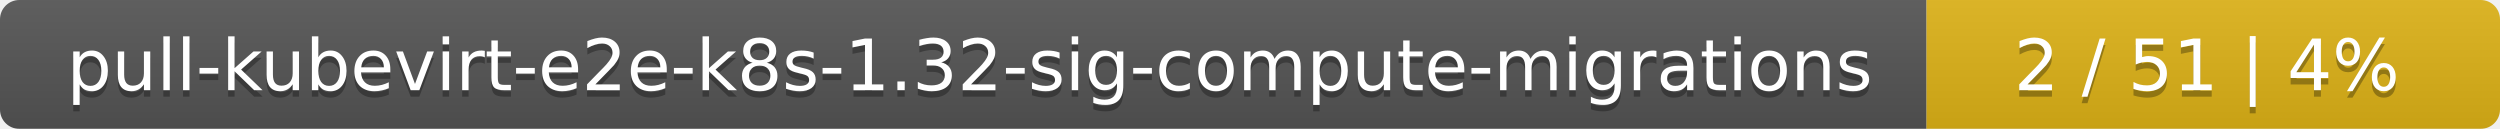
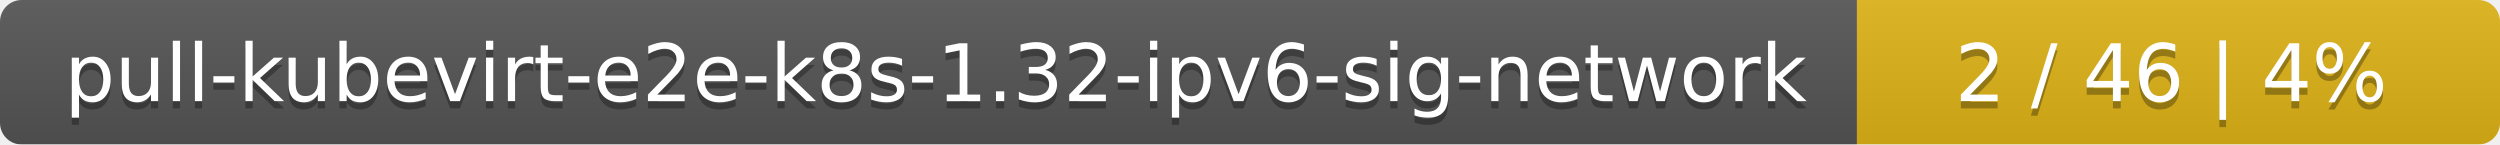
- <svg xmlns="http://www.w3.org/2000/svg" width="388" height="20">
+ <svg xmlns="http://www.w3.org/2000/svg" width="346" height="20">
  <linearGradient id="smooth" x2="0" y2="100%">
    <stop offset="0" stop-color="#bbb" stop-opacity=".1" />
    <stop offset="1" stop-opacity=".1" />
  </linearGradient>
  <mask id="round">
-     <rect width="388" height="20" rx="3" fill="#fff" />
+     <rect width="346" height="20" rx="3" fill="#fff" />
  </mask>
  <g mask="url(#round)">
-     <rect width="299" height="20" fill="#555" />
-     <rect x="299" width="89" height="20" fill="#dfb317" />
-     <rect width="388" height="20" fill="url(#smooth)" />
+     <rect width="257" height="20" fill="#555" />
+     <rect x="257" width="89" height="20" fill="#dfb317" />
+     <rect width="346" height="20" fill="url(#smooth)" />
  </g>
  <g fill="#fff" text-anchor="middle" font-family="DejaVu Sans,Verdana,Geneva,sans-serif" font-size="11">
-     <text x="150.5" y="15" fill="#010101" fill-opacity=".3">pull-kubevirt-e2e-k8s-1.32-sig-compute-migrations</text>
-     <text x="150.5" y="14">pull-kubevirt-e2e-k8s-1.32-sig-compute-migrations</text>
-     <text x="342.5" y="15" fill="#010101" fill-opacity=".3">2 / 51    |    4%</text>
-     <text x="342.5" y="14">2 / 51    |    4%</text>
+     <text x="129.5" y="15" fill="#010101" fill-opacity=".3">pull-kubevirt-e2e-k8s-1.32-ipv6-sig-network</text>
+     <text x="129.5" y="14">pull-kubevirt-e2e-k8s-1.32-ipv6-sig-network</text>
+     <text x="300.5" y="15" fill="#010101" fill-opacity=".3">2 / 46    |    4%</text>
+     <text x="300.5" y="14">2 / 46    |    4%</text>
  </g>
</svg>
